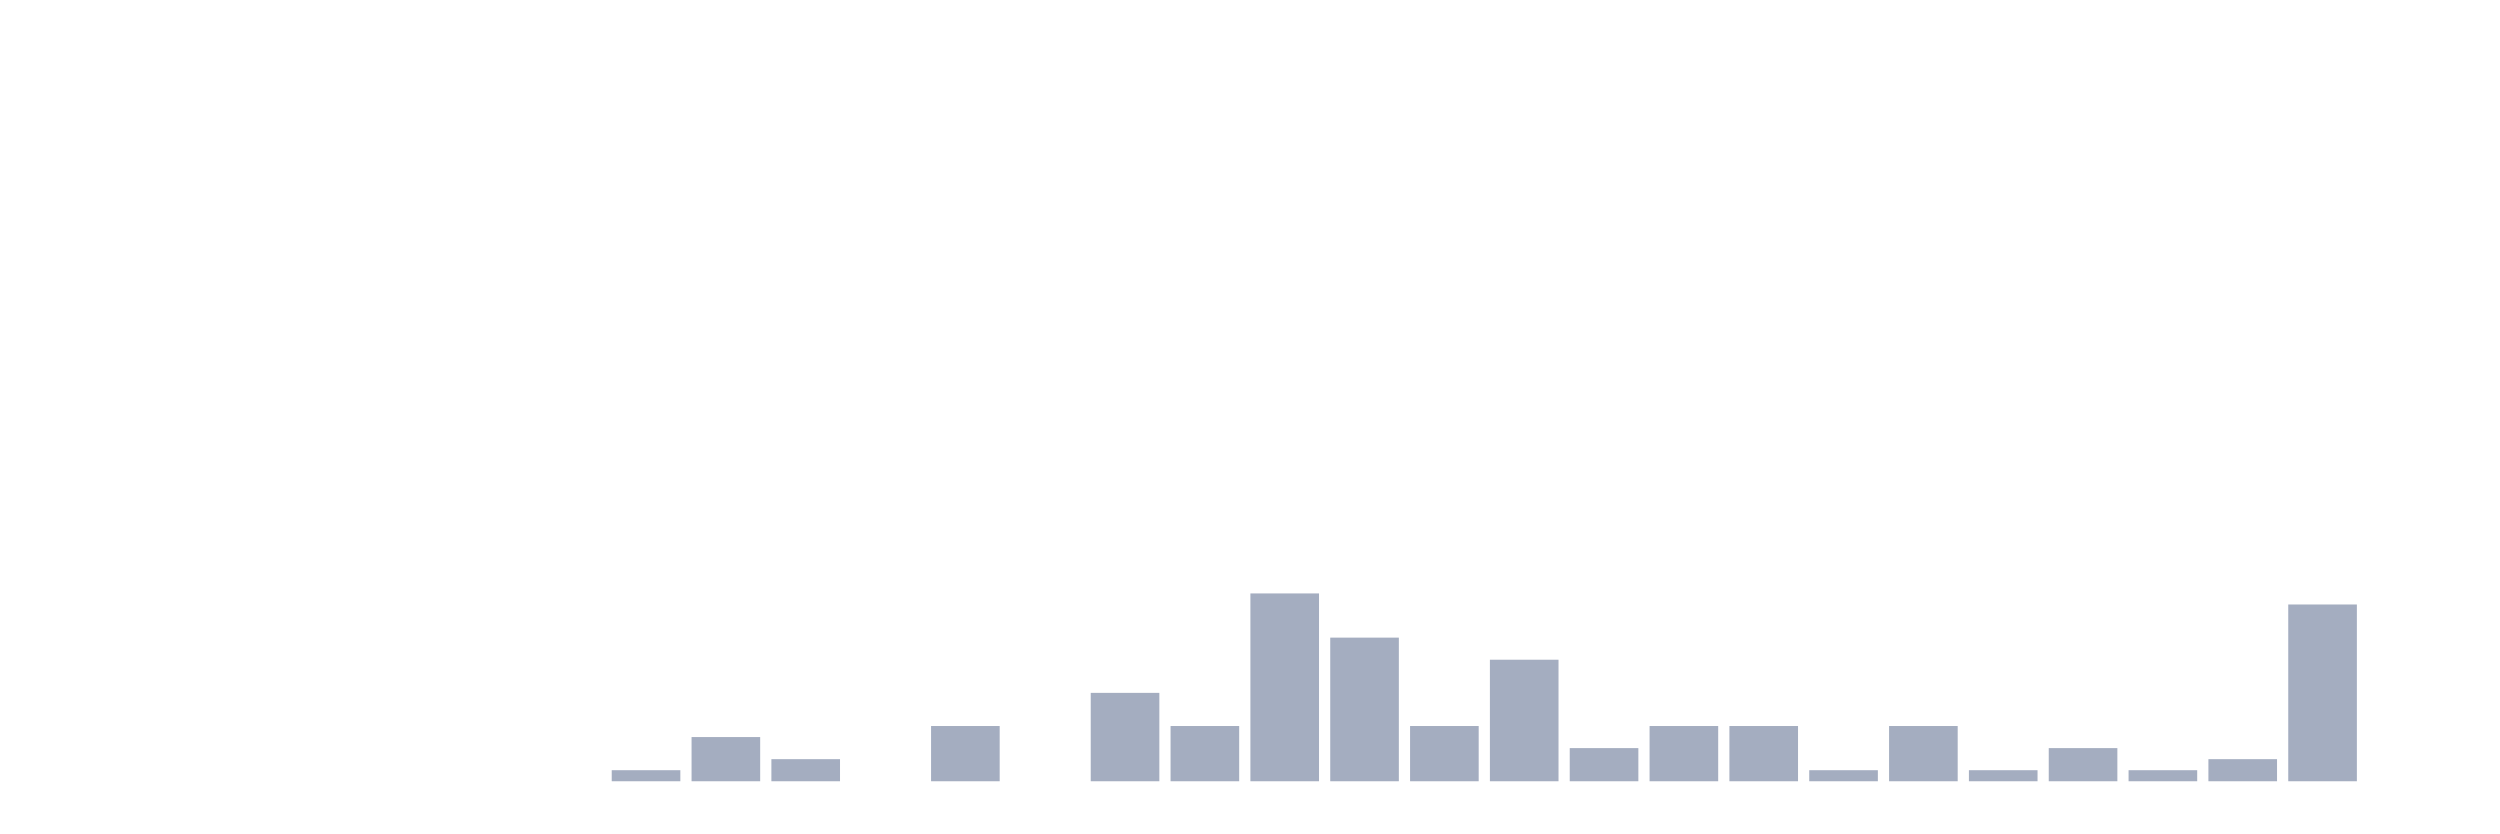
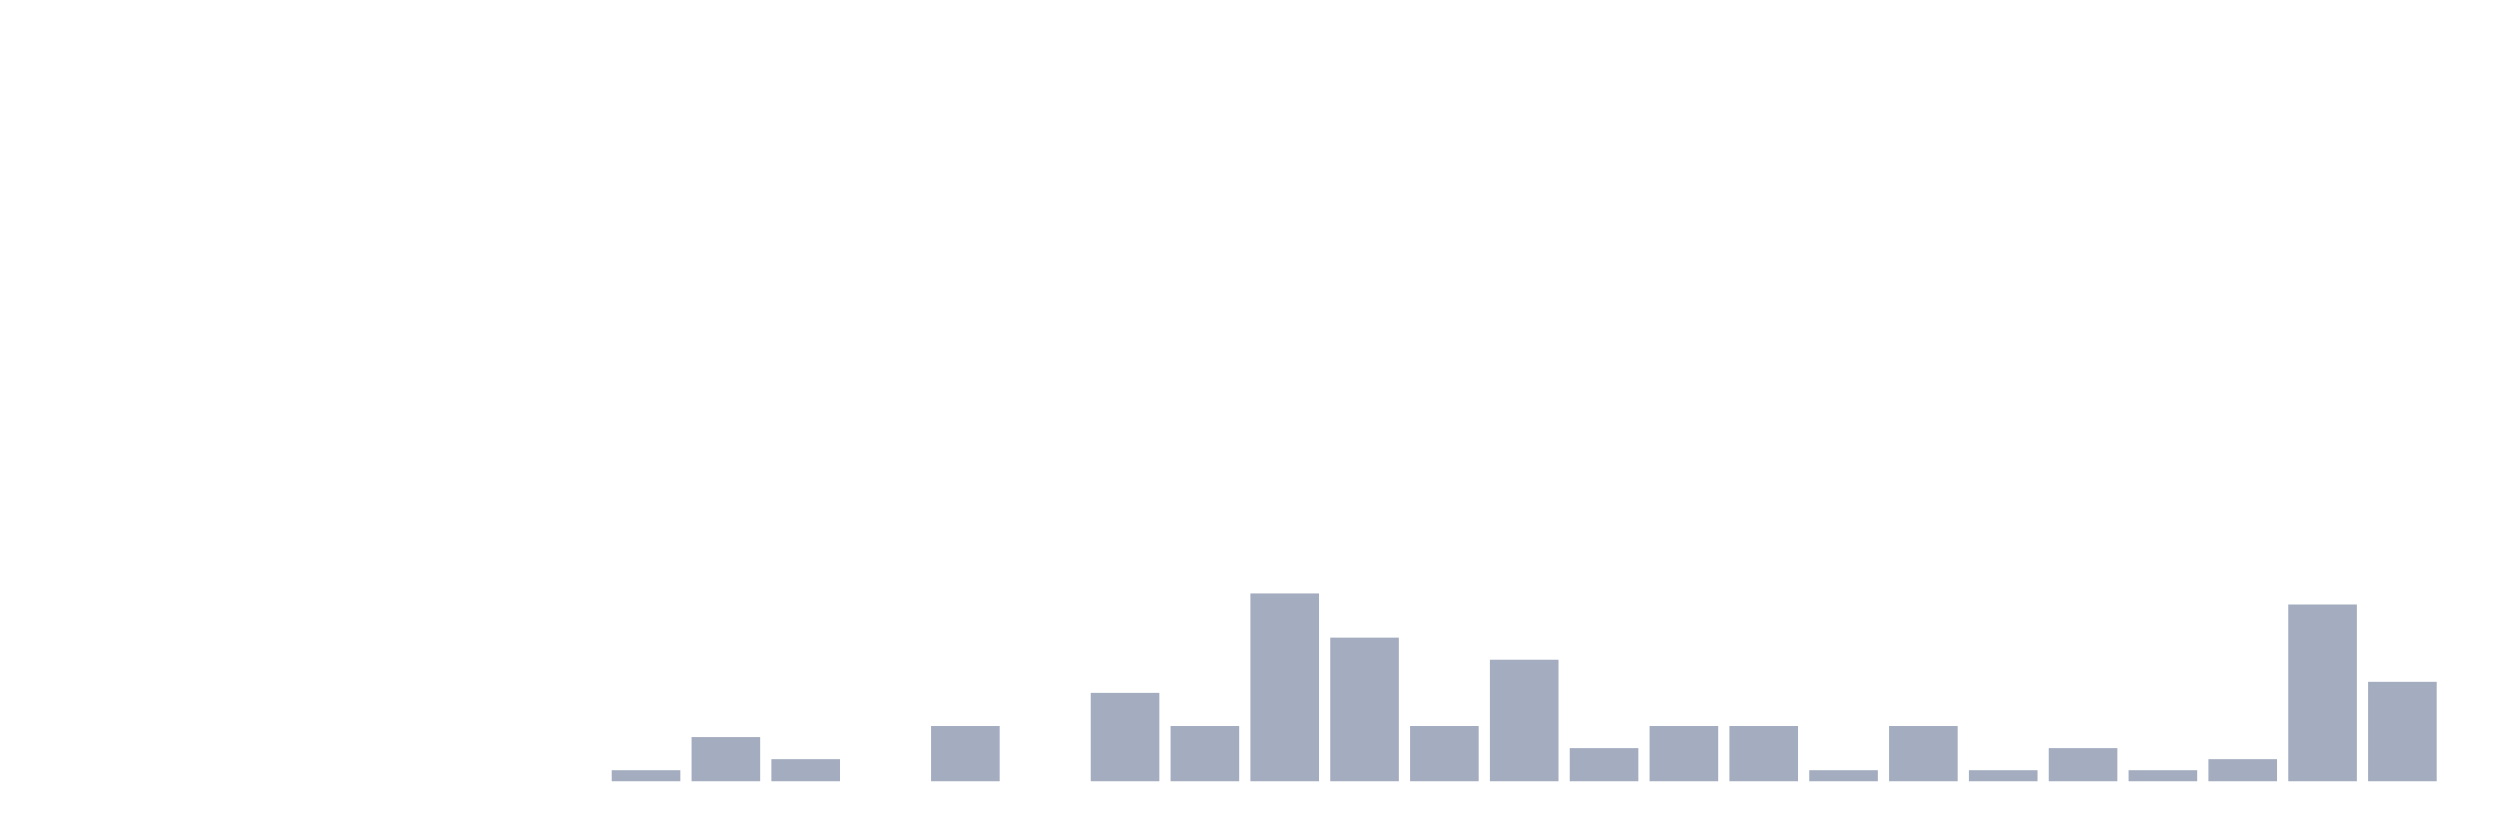
<svg xmlns="http://www.w3.org/2000/svg" viewBox="0 0 480 160">
  <g transform="translate(10,10)">
    <rect class="bar" x="0.153" width="13.175" y="140" height="0" fill="rgb(164,173,192)" />
    <rect class="bar" x="15.482" width="13.175" y="140" height="0" fill="rgb(164,173,192)" />
    <rect class="bar" x="30.81" width="13.175" y="140" height="0" fill="rgb(164,173,192)" />
    <rect class="bar" x="46.138" width="13.175" y="140" height="0" fill="rgb(164,173,192)" />
    <rect class="bar" x="61.466" width="13.175" y="140" height="0" fill="rgb(164,173,192)" />
    <rect class="bar" x="76.794" width="13.175" y="140" height="0" fill="rgb(164,173,192)" />
    <rect class="bar" x="92.123" width="13.175" y="140" height="0" fill="rgb(164,173,192)" />
    <rect class="bar" x="107.451" width="13.175" y="137.879" height="2.121" fill="rgb(164,173,192)" />
    <rect class="bar" x="122.779" width="13.175" y="131.515" height="8.485" fill="rgb(164,173,192)" />
    <rect class="bar" x="138.107" width="13.175" y="135.758" height="4.242" fill="rgb(164,173,192)" />
    <rect class="bar" x="153.436" width="13.175" y="140" height="0" fill="rgb(164,173,192)" />
    <rect class="bar" x="168.764" width="13.175" y="129.394" height="10.606" fill="rgb(164,173,192)" />
    <rect class="bar" x="184.092" width="13.175" y="140" height="0" fill="rgb(164,173,192)" />
    <rect class="bar" x="199.42" width="13.175" y="123.03" height="16.97" fill="rgb(164,173,192)" />
    <rect class="bar" x="214.748" width="13.175" y="129.394" height="10.606" fill="rgb(164,173,192)" />
    <rect class="bar" x="230.077" width="13.175" y="103.939" height="36.061" fill="rgb(164,173,192)" />
    <rect class="bar" x="245.405" width="13.175" y="112.424" height="27.576" fill="rgb(164,173,192)" />
    <rect class="bar" x="260.733" width="13.175" y="129.394" height="10.606" fill="rgb(164,173,192)" />
    <rect class="bar" x="276.061" width="13.175" y="116.667" height="23.333" fill="rgb(164,173,192)" />
    <rect class="bar" x="291.39" width="13.175" y="133.636" height="6.364" fill="rgb(164,173,192)" />
    <rect class="bar" x="306.718" width="13.175" y="129.394" height="10.606" fill="rgb(164,173,192)" />
    <rect class="bar" x="322.046" width="13.175" y="129.394" height="10.606" fill="rgb(164,173,192)" />
    <rect class="bar" x="337.374" width="13.175" y="137.879" height="2.121" fill="rgb(164,173,192)" />
    <rect class="bar" x="352.702" width="13.175" y="129.394" height="10.606" fill="rgb(164,173,192)" />
    <rect class="bar" x="368.031" width="13.175" y="137.879" height="2.121" fill="rgb(164,173,192)" />
    <rect class="bar" x="383.359" width="13.175" y="133.636" height="6.364" fill="rgb(164,173,192)" />
    <rect class="bar" x="398.687" width="13.175" y="137.879" height="2.121" fill="rgb(164,173,192)" />
    <rect class="bar" x="414.015" width="13.175" y="135.758" height="4.242" fill="rgb(164,173,192)" />
    <rect class="bar" x="429.344" width="13.175" y="106.061" height="33.939" fill="rgb(164,173,192)" />
-     <rect class="bar" x="444.672" width="13.175" y="140" height="0" fill="rgb(164,173,192)" />
+     <rect class="bar" x="444.672" width="13.175" y="120.909" height="19.091" fill="rgb(164,173,192)" />
  </g>
</svg>
